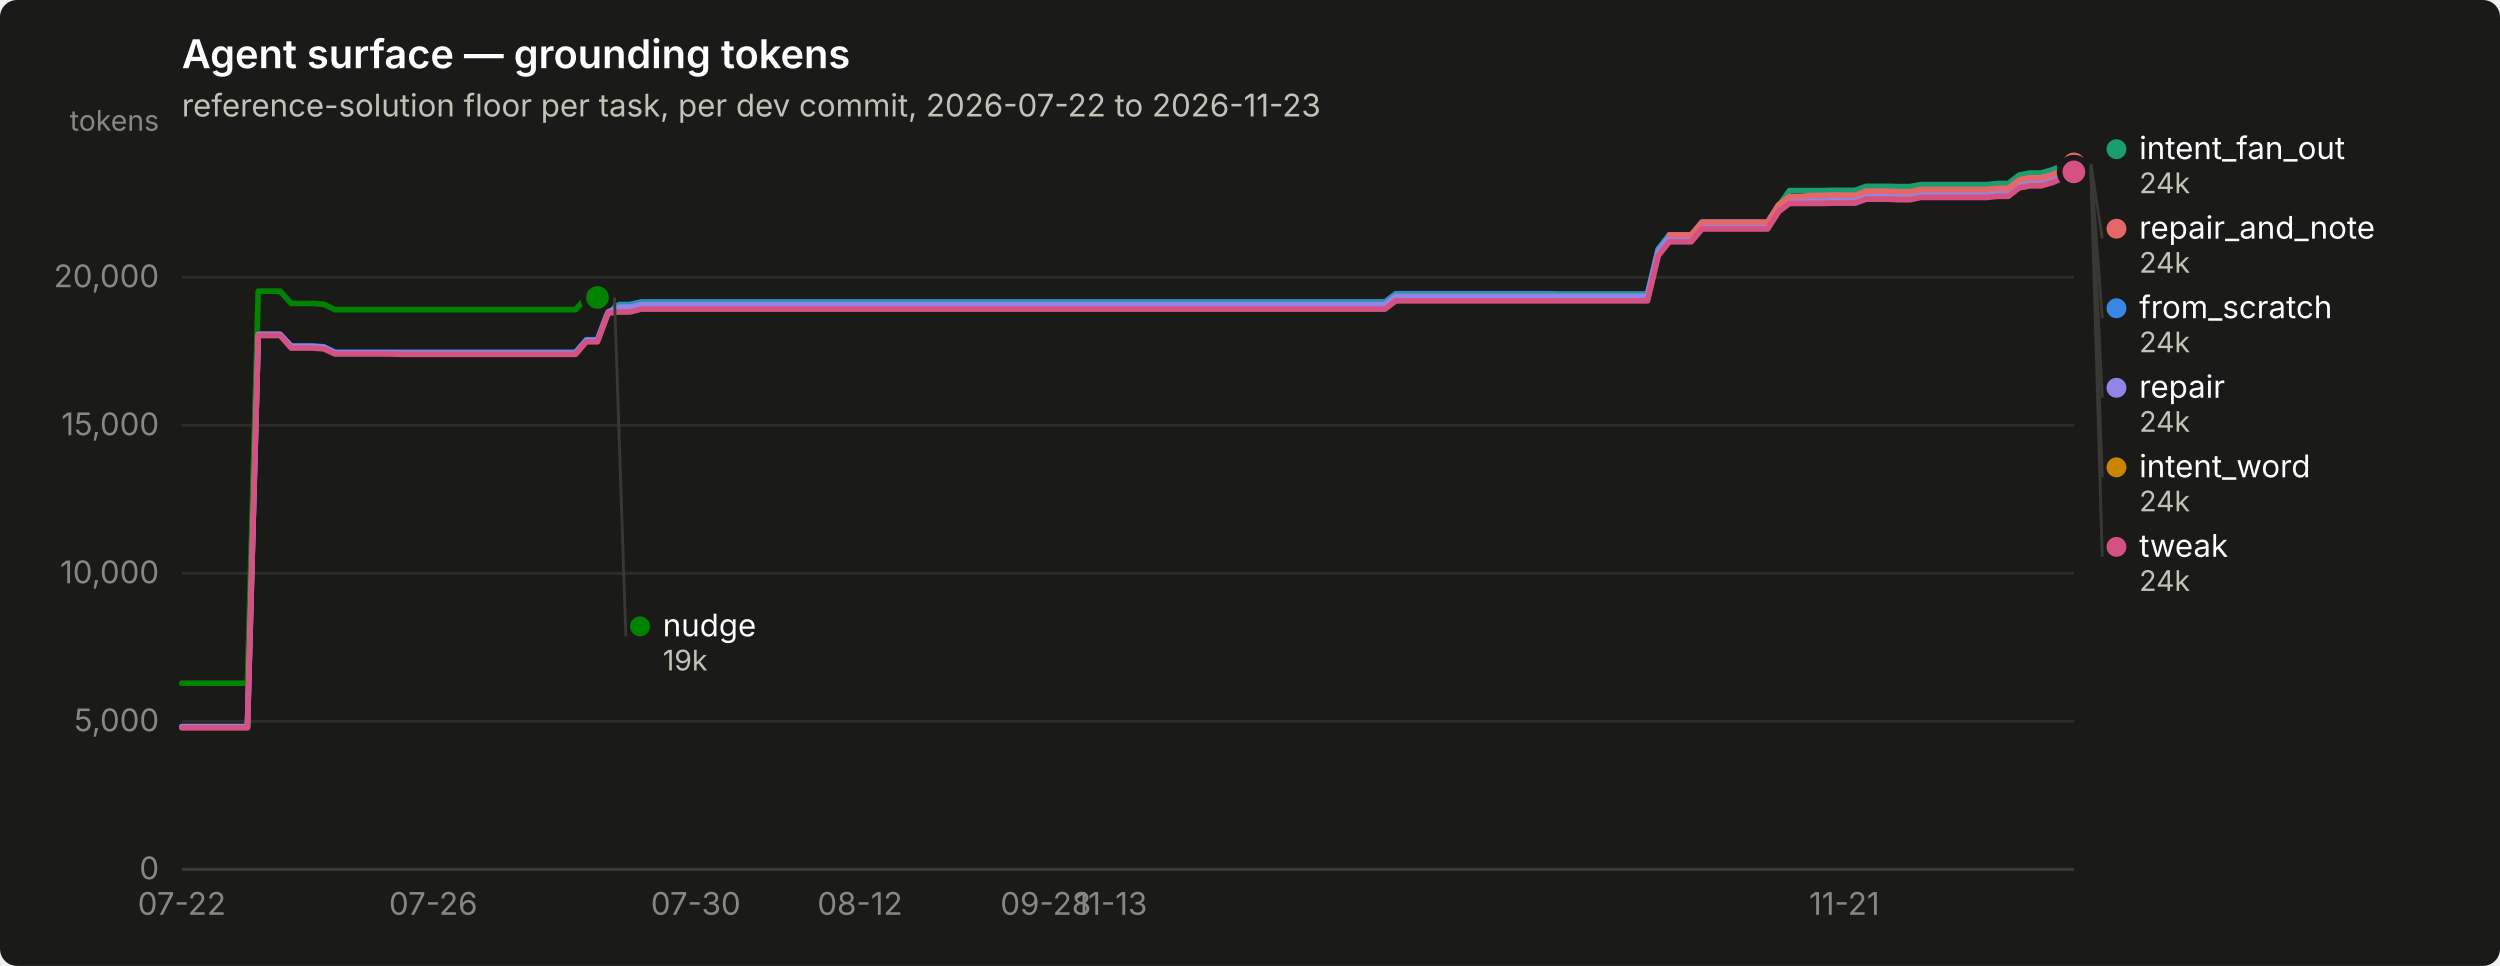
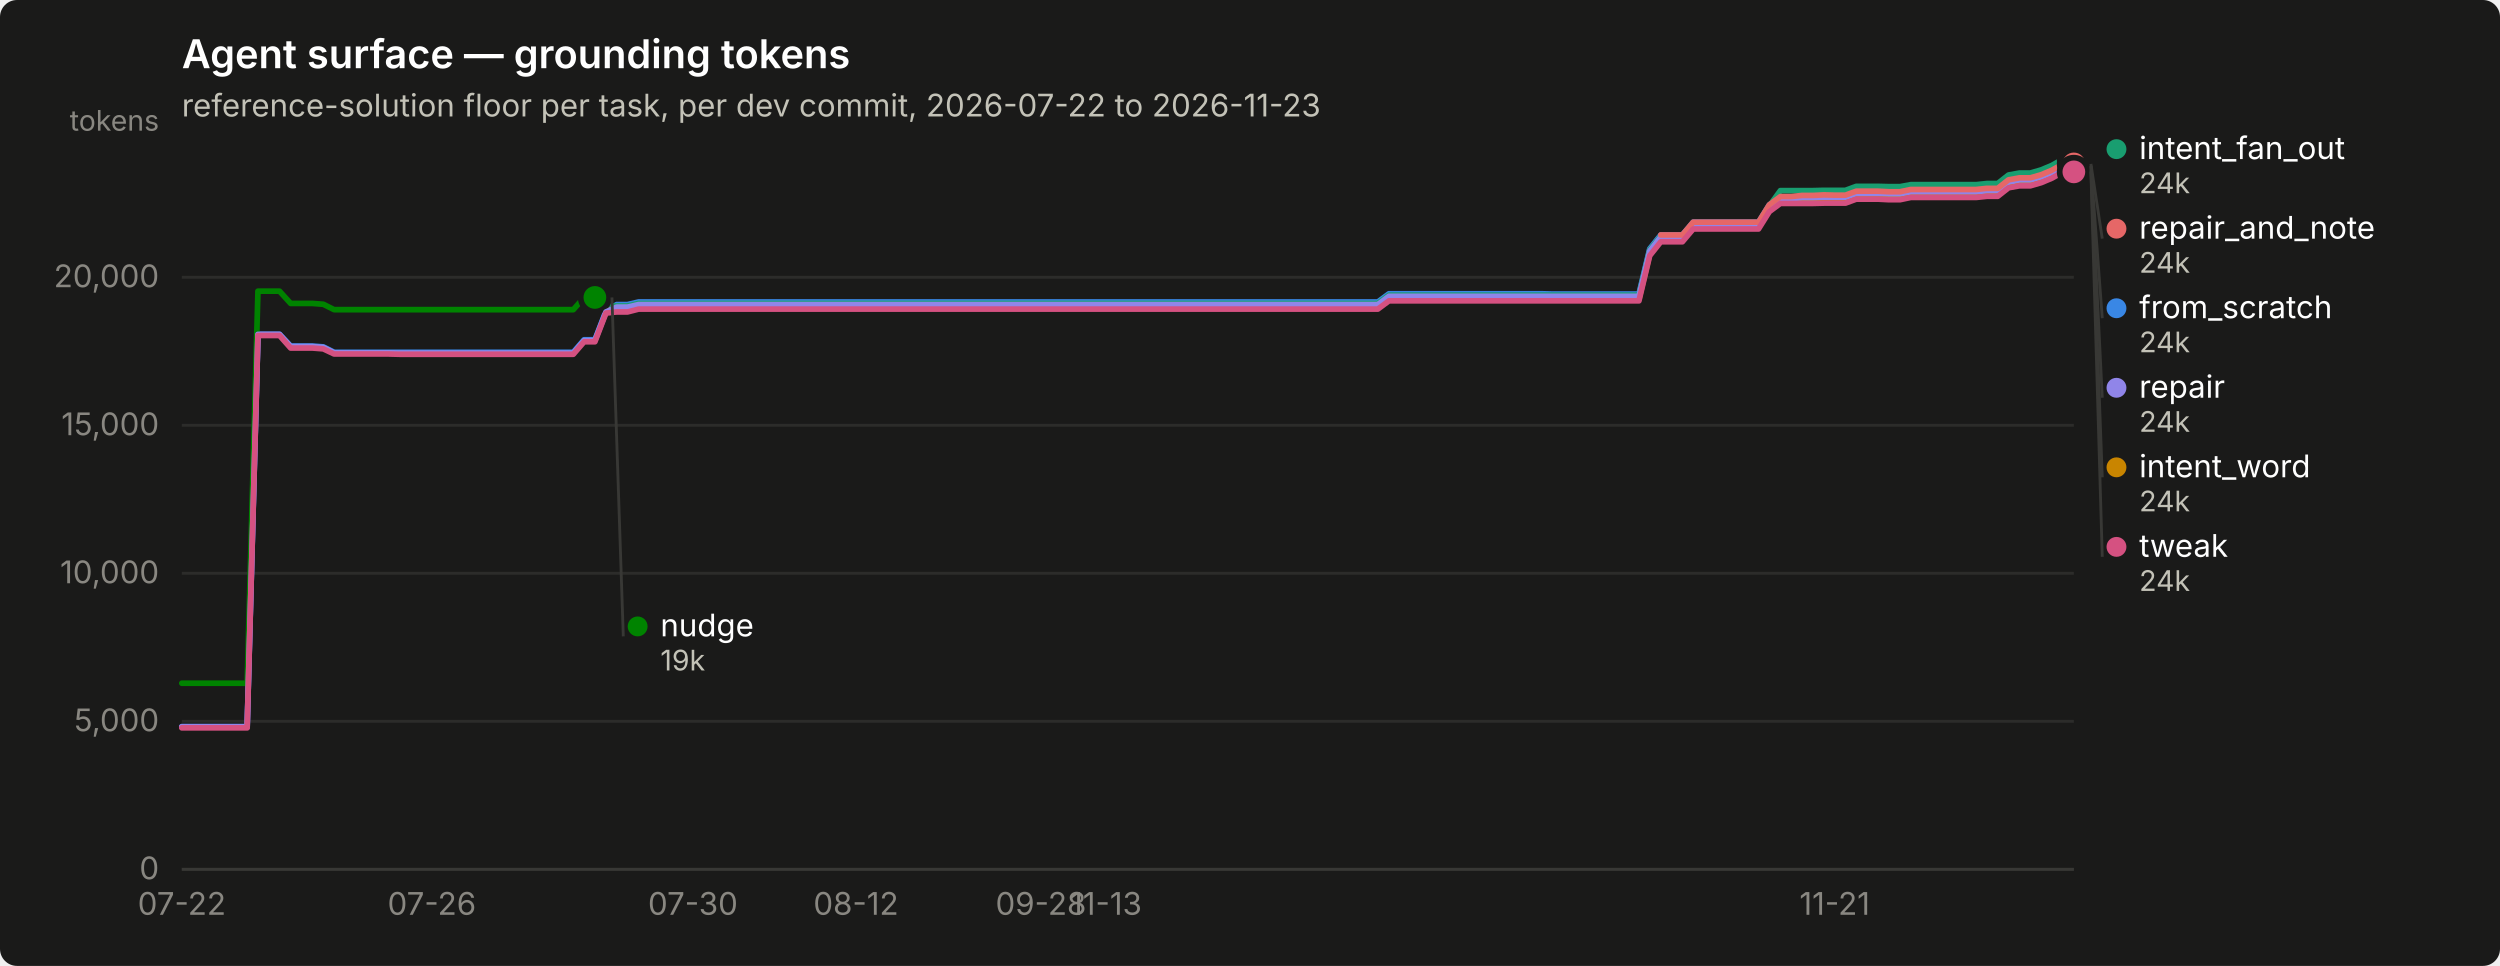
<svg xmlns="http://www.w3.org/2000/svg" width="880" height="340" viewBox="0 0 880 340" role="img" aria-label="Agent surface — grounding tokens">
  <rect width="880" height="340" rx="6" fill="#1a1a19" />
  <text x="64" y="24" font-family="system-ui, -apple-system, &quot;Segoe UI&quot;, sans-serif" font-size="14" font-weight="600" fill="#ffffff">Agent surface — grounding tokens</text>
  <text x="64" y="41" font-family="system-ui, -apple-system, &quot;Segoe UI&quot;, sans-serif" font-size="11" fill="#c3c2b7">reference-solution floor per task, per dev commit, 2026-07-22 to 2026-11-23</text>
  <line x1="64" y1="306.0" x2="730" y2="306.0" stroke="#2c2c2a" stroke-width="1" />
  <text x="56" y="309.5" text-anchor="end" font-family="system-ui, -apple-system, &quot;Segoe UI&quot;, sans-serif" font-size="11" style="font-variant-numeric: tabular-nums" fill="#898781">0</text>
  <line x1="64" y1="253.9" x2="730" y2="253.9" stroke="#2c2c2a" stroke-width="1" />
  <text x="56" y="257.4" text-anchor="end" font-family="system-ui, -apple-system, &quot;Segoe UI&quot;, sans-serif" font-size="11" style="font-variant-numeric: tabular-nums" fill="#898781">5,000</text>
  <line x1="64" y1="201.8" x2="730" y2="201.8" stroke="#2c2c2a" stroke-width="1" />
  <text x="56" y="205.3" text-anchor="end" font-family="system-ui, -apple-system, &quot;Segoe UI&quot;, sans-serif" font-size="11" style="font-variant-numeric: tabular-nums" fill="#898781">10,000</text>
  <line x1="64" y1="149.7" x2="730" y2="149.7" stroke="#2c2c2a" stroke-width="1" />
  <text x="56" y="153.2" text-anchor="end" font-family="system-ui, -apple-system, &quot;Segoe UI&quot;, sans-serif" font-size="11" style="font-variant-numeric: tabular-nums" fill="#898781">15,000</text>
  <line x1="64" y1="97.6" x2="730" y2="97.6" stroke="#2c2c2a" stroke-width="1" />
  <text x="56" y="101.1" text-anchor="end" font-family="system-ui, -apple-system, &quot;Segoe UI&quot;, sans-serif" font-size="11" style="font-variant-numeric: tabular-nums" fill="#898781">20,000</text>
  <text x="56" y="46" text-anchor="end" font-family="system-ui, -apple-system, &quot;Segoe UI&quot;, sans-serif" font-size="10" fill="#898781">tokens</text>
  <line x1="64" y1="306" x2="730" y2="306" stroke="#383835" stroke-width="1" />
  <text x="64.0" y="322" text-anchor="middle" font-family="system-ui, -apple-system, &quot;Segoe UI&quot;, sans-serif" font-size="11" style="font-variant-numeric: tabular-nums" fill="#898781">07-22</text>
-   <text x="152.5" y="322" text-anchor="middle" font-family="system-ui, -apple-system, &quot;Segoe UI&quot;, sans-serif" font-size="11" style="font-variant-numeric: tabular-nums" fill="#898781">07-26</text>
-   <text x="244.9" y="322" text-anchor="middle" font-family="system-ui, -apple-system, &quot;Segoe UI&quot;, sans-serif" font-size="11" style="font-variant-numeric: tabular-nums" fill="#898781">07-30</text>
-   <text x="302.7" y="322" text-anchor="middle" font-family="system-ui, -apple-system, &quot;Segoe UI&quot;, sans-serif" font-size="11" style="font-variant-numeric: tabular-nums" fill="#898781">08-12</text>
-   <text x="368.1" y="322" text-anchor="middle" font-family="system-ui, -apple-system, &quot;Segoe UI&quot;, sans-serif" font-size="11" style="font-variant-numeric: tabular-nums" fill="#898781">09-28</text>
-   <text x="391.2" y="322" text-anchor="middle" font-family="system-ui, -apple-system, &quot;Segoe UI&quot;, sans-serif" font-size="11" style="font-variant-numeric: tabular-nums" fill="#898781">11-13</text>
-   <text x="649.2" y="322" text-anchor="middle" font-family="system-ui, -apple-system, &quot;Segoe UI&quot;, sans-serif" font-size="11" style="font-variant-numeric: tabular-nums" fill="#898781">11-21</text>
-   <path d="M64.0,255.8 L67.8,255.8 L71.7,255.8 L75.5,255.8 L79.4,255.8 L83.2,255.8 L87.1,255.8 L90.9,117.7 L94.8,117.7 L98.6,117.7 L102.5,121.8 L106.3,121.8 L110.2,121.8 L114.0,122.1 L117.9,124.0 L121.7,124.0 L125.6,124.0 L129.4,124.0 L133.3,124.0 L137.1,124.0 L141.0,124.0 L144.8,124.0 L148.7,124.0 L152.5,124.0 L156.4,124.0 L160.2,124.0 L164.1,124.0 L167.9,124.0 L171.8,124.0 L175.6,124.0 L179.5,124.0 L183.3,124.0 L187.2,124.0 L191.0,124.0 L194.9,124.0 L198.7,124.0 L202.6,124.0 L206.4,119.6 L210.3,119.6 L214.1,109.5 L218.0,107.2 L221.8,107.2 L225.7,106.3 L229.5,106.3 L233.4,106.3 L237.2,106.3 L241.1,106.3 L244.9,106.3 L248.8,106.3 L252.6,106.3 L256.5,106.3 L260.3,106.3 L264.2,106.3 L268.0,106.3 L271.9,106.3 L275.7,106.3 L279.6,106.3 L283.4,106.3 L287.3,106.3 L291.1,106.3 L295.0,106.3 L298.8,106.3 L302.7,106.3 L306.5,106.3 L310.4,106.3 L314.2,106.3 L318.1,106.3 L321.9,106.3 L325.8,106.3 L329.6,106.3 L333.5,106.3 L337.3,106.3 L341.2,106.3 L345.0,106.3 L348.9,106.3 L352.7,106.3 L356.6,106.3 L360.4,106.3 L364.3,106.3 L368.1,106.3 L372.0,106.3 L375.8,106.3 L379.7,106.3 L383.5,106.3 L387.4,106.3 L391.2,106.3 L395.1,106.3 L398.9,106.3 L402.8,106.3 L406.6,106.3 L410.5,106.3 L414.3,106.3 L418.2,106.3 L422.0,106.3 L425.9,106.3 L429.7,106.3 L433.6,106.3 L437.4,106.3 L441.3,106.3 L445.1,106.3 L449.0,106.3 L452.8,106.3 L456.7,106.3 L460.5,106.3 L464.4,106.3 L468.2,106.3 L472.1,106.3 L475.9,106.3 L479.8,106.3 L483.6,106.3 L487.5,106.3 L491.3,103.4 L495.2,103.4 L499.0,103.4 L502.9,103.4 L506.7,103.4 L510.6,103.4 L514.4,103.4 L518.3,103.4 L522.1,103.4 L526.0,103.4 L529.8,103.4 L533.7,103.4 L537.5,103.4 L541.4,103.4 L545.2,103.4 L549.1,103.5 L552.9,103.5 L556.8,103.5 L560.6,103.5 L564.5,103.5 L568.3,103.5 L572.2,103.5 L576.0,103.5 L579.9,103.5 L583.7,87.6 L587.6,82.7 L591.4,82.7 L595.3,82.7 L599.1,78.2 L603.0,78.2 L606.8,78.2 L610.7,78.2 L614.5,78.2 L618.4,78.2 L622.2,78.2 L626.1,72.1 L629.9,69.3 L633.8,69.3 L637.6,69.3 L641.5,69.3 L645.3,69.2 L649.2,69.2 L653.0,69.2 L656.9,67.9 L660.7,67.9 L664.6,67.9 L668.4,68.0 L672.3,68.0 L676.1,67.2 L680.0,67.2 L683.8,67.2 L687.7,67.2 L691.5,67.2 L695.4,67.2 L699.2,67.2 L703.1,66.9 L706.9,66.9 L710.8,63.9 L714.6,63.1 L718.5,63.1 L722.3,62.0 L726.2,60.5 L730.0,58.3" fill="none" stroke="#3987e5" stroke-width="2" stroke-linejoin="round" stroke-linecap="round" />
+   <text x="152.0" y="322" text-anchor="middle" font-family="system-ui, -apple-system, &quot;Segoe UI&quot;, sans-serif" font-size="11" style="font-variant-numeric: tabular-nums" fill="#898781">07-26</text>
+   <text x="243.9" y="322" text-anchor="middle" font-family="system-ui, -apple-system, &quot;Segoe UI&quot;, sans-serif" font-size="11" style="font-variant-numeric: tabular-nums" fill="#898781">07-30</text>
+   <text x="301.3" y="322" text-anchor="middle" font-family="system-ui, -apple-system, &quot;Segoe UI&quot;, sans-serif" font-size="11" style="font-variant-numeric: tabular-nums" fill="#898781">08-12</text>
+   <text x="366.4" y="322" text-anchor="middle" font-family="system-ui, -apple-system, &quot;Segoe UI&quot;, sans-serif" font-size="11" style="font-variant-numeric: tabular-nums" fill="#898781">09-28</text>
+   <text x="389.3" y="322" text-anchor="middle" font-family="system-ui, -apple-system, &quot;Segoe UI&quot;, sans-serif" font-size="11" style="font-variant-numeric: tabular-nums" fill="#898781">11-13</text>
+   <text x="645.8" y="322" text-anchor="middle" font-family="system-ui, -apple-system, &quot;Segoe UI&quot;, sans-serif" font-size="11" style="font-variant-numeric: tabular-nums" fill="#898781">11-21</text>
+   <path d="M64.0,255.8 L67.8,255.8 L71.7,255.8 L75.5,255.8 L79.3,255.8 L83.1,255.8 L87.0,255.8 L90.8,117.7 L94.6,117.7 L98.4,117.7 L102.3,121.8 L106.1,121.8 L109.9,121.8 L113.8,122.1 L117.6,124.0 L121.4,124.0 L125.2,124.0 L129.1,124.0 L132.9,124.0 L136.7,124.0 L140.6,124.0 L144.4,124.0 L148.2,124.0 L152.0,124.0 L155.9,124.0 L159.7,124.0 L163.5,124.0 L167.3,124.0 L171.2,124.0 L175.0,124.0 L178.8,124.0 L182.7,124.0 L186.5,124.0 L190.3,124.0 L194.1,124.0 L198.0,124.0 L201.8,124.0 L205.6,119.6 L209.4,119.6 L213.3,109.5 L217.1,107.2 L220.9,107.2 L224.8,106.3 L228.6,106.3 L232.4,106.3 L236.2,106.3 L240.1,106.3 L243.9,106.3 L247.7,106.3 L251.6,106.3 L255.4,106.3 L259.2,106.3 L263.0,106.3 L266.9,106.3 L270.7,106.3 L274.5,106.3 L278.3,106.3 L282.2,106.3 L286.0,106.3 L289.8,106.3 L293.7,106.3 L297.5,106.3 L301.3,106.3 L305.1,106.3 L309.0,106.3 L312.8,106.3 L316.6,106.3 L320.4,106.3 L324.3,106.3 L328.1,106.3 L331.9,106.3 L335.8,106.3 L339.6,106.3 L343.4,106.3 L347.2,106.3 L351.1,106.3 L354.9,106.3 L358.7,106.3 L362.6,106.3 L366.4,106.3 L370.2,106.3 L374.0,106.3 L377.9,106.3 L381.7,106.3 L385.5,106.3 L389.3,106.3 L393.2,106.3 L397.0,106.3 L400.8,106.3 L404.7,106.3 L408.5,106.3 L412.3,106.3 L416.1,106.3 L420.0,106.3 L423.8,106.3 L427.6,106.3 L431.4,106.3 L435.3,106.3 L439.1,106.3 L442.9,106.3 L446.8,106.3 L450.6,106.3 L454.4,106.3 L458.2,106.3 L462.1,106.3 L465.9,106.3 L469.7,106.3 L473.6,106.3 L477.4,106.3 L481.2,106.3 L485.0,106.3 L488.9,103.4 L492.7,103.4 L496.5,103.4 L500.3,103.4 L504.2,103.4 L508.0,103.4 L511.8,103.4 L515.7,103.4 L519.5,103.4 L523.3,103.4 L527.1,103.4 L531.0,103.4 L534.8,103.4 L538.6,103.4 L542.4,103.4 L546.3,103.5 L550.1,103.5 L553.9,103.5 L557.8,103.5 L561.6,103.5 L565.4,103.5 L569.2,103.5 L573.1,103.5 L576.9,103.5 L580.7,87.6 L584.6,82.7 L588.4,82.7 L592.2,82.7 L596.0,78.2 L599.9,78.2 L603.7,78.2 L607.5,78.2 L611.3,78.2 L615.2,78.2 L619.0,78.2 L622.8,72.1 L626.7,69.3 L630.5,69.3 L634.3,69.3 L638.1,69.3 L642.0,69.2 L645.8,69.2 L649.6,69.2 L653.4,67.9 L657.3,67.9 L661.1,67.9 L664.9,68.0 L668.8,68.0 L672.6,67.2 L676.4,67.2 L680.2,67.2 L684.1,67.2 L687.9,67.2 L691.7,67.2 L695.6,67.2 L699.4,66.9 L703.2,66.9 L707.0,63.9 L710.9,63.1 L714.7,63.1 L718.5,62.0 L722.3,60.5 L726.2,58.3 L730.0,58.3" fill="none" stroke="#3987e5" stroke-width="2" stroke-linejoin="round" stroke-linecap="round" />
  <circle cx="730.0" cy="58.3" r="6" fill="#1a1a19" />
  <circle cx="730.0" cy="58.3" r="4" fill="#3987e5" />
-   <path d="M214.1,107.7 L218.0,107.7 L221.8,107.7 L225.7,106.8 L229.5,106.8 L233.4,106.8 L237.2,106.8 L241.1,106.8 L244.9,106.8 L248.8,106.8 L252.6,106.8 L256.5,106.8 L260.3,106.8 L264.2,106.8 L268.0,106.8 L271.9,106.8 L275.7,106.8 L279.6,106.8 L283.4,106.8 L287.3,106.8 L291.1,106.8 L295.0,106.8 L298.8,106.8 L302.7,106.8 L306.5,106.8 L310.4,106.8 L314.2,106.8 L318.1,106.8 L321.9,106.8 L325.8,106.8 L329.6,106.8 L333.5,106.8 L337.3,106.8 L341.2,106.8 L345.0,106.8 L348.9,106.8 L352.7,106.8 L356.6,106.8 L360.4,106.8 L364.3,106.8 L368.1,106.8 L372.0,106.8 L375.8,106.8 L379.7,106.8 L383.5,106.8 L387.4,106.8 L391.2,106.8 L395.1,106.8 L398.9,106.8 L402.8,106.8 L406.6,106.8 L410.5,106.8 L414.3,106.8 L418.2,106.8 L422.0,106.8 L425.9,106.8 L429.7,106.8 L433.6,106.8 L437.4,106.8 L441.3,106.8 L445.1,106.8 L449.0,106.8 L452.8,106.8 L456.7,106.8 L460.5,106.8 L464.4,106.8 L468.2,106.8 L472.1,106.8 L475.9,106.8 L479.8,106.8 L483.6,106.8 L487.5,106.8 L491.3,103.9 L495.2,103.9 L499.0,103.9 L502.9,103.9 L506.7,103.9 L510.6,103.9 L514.4,103.9 L518.3,103.9 L522.1,103.9 L526.0,103.9 L529.8,103.9 L533.7,103.9 L537.5,103.9 L541.4,103.9 L545.2,103.9 L549.1,103.9 L552.9,103.9 L556.8,103.9 L560.6,103.9 L564.5,103.9 L568.3,103.9 L572.2,103.9 L576.0,103.9 L579.9,103.9 L583.7,88.0 L587.6,83.1 L591.4,83.1 L595.3,83.1 L599.1,78.6 L603.0,78.6 L606.8,78.6 L610.7,78.6 L614.5,78.6 L618.4,78.6 L622.2,78.6 L626.1,72.5 L629.9,67.1 L633.8,67.1 L637.6,67.1 L641.5,67.1 L645.3,67.0 L649.2,67.0 L653.0,67.0 L656.9,65.6 L660.7,65.6 L664.6,65.6 L668.4,65.7 L672.3,65.7 L676.1,65.0 L680.0,65.0 L683.8,65.0 L687.7,65.0 L691.5,65.0 L695.4,65.0 L699.2,65.0 L703.1,64.6 L706.9,64.6 L710.8,61.6 L714.6,60.9 L718.5,60.9 L722.3,59.8 L726.2,58.2 L730.0,56.0" fill="none" stroke="#199e70" stroke-width="2" stroke-linejoin="round" stroke-linecap="round" />
+   <path d="M213.3,107.7 L217.1,107.7 L220.9,107.7 L224.8,106.8 L228.6,106.8 L232.4,106.8 L236.2,106.8 L240.1,106.8 L243.9,106.8 L247.7,106.8 L251.6,106.8 L255.4,106.8 L259.2,106.8 L263.0,106.8 L266.9,106.8 L270.7,106.8 L274.5,106.8 L278.3,106.8 L282.2,106.8 L286.0,106.8 L289.8,106.8 L293.7,106.8 L297.5,106.8 L301.3,106.8 L305.1,106.8 L309.0,106.8 L312.8,106.8 L316.6,106.8 L320.4,106.8 L324.3,106.8 L328.1,106.8 L331.9,106.8 L335.8,106.8 L339.6,106.8 L343.4,106.8 L347.2,106.8 L351.1,106.8 L354.9,106.8 L358.7,106.8 L362.6,106.8 L366.4,106.8 L370.2,106.8 L374.0,106.8 L377.9,106.8 L381.7,106.8 L385.5,106.8 L389.3,106.8 L393.2,106.8 L397.0,106.8 L400.8,106.8 L404.7,106.8 L408.5,106.8 L412.3,106.8 L416.1,106.8 L420.0,106.8 L423.8,106.8 L427.6,106.8 L431.4,106.8 L435.3,106.8 L439.1,106.8 L442.9,106.8 L446.8,106.8 L450.6,106.8 L454.4,106.8 L458.2,106.8 L462.1,106.8 L465.9,106.8 L469.7,106.8 L473.6,106.8 L477.4,106.8 L481.2,106.8 L485.0,106.8 L488.9,103.9 L492.7,103.9 L496.5,103.9 L500.3,103.9 L504.2,103.9 L508.0,103.9 L511.8,103.9 L515.7,103.9 L519.5,103.9 L523.3,103.9 L527.1,103.9 L531.0,103.9 L534.8,103.9 L538.6,103.9 L542.4,103.9 L546.3,103.9 L550.1,103.9 L553.9,103.9 L557.8,103.9 L561.6,103.9 L565.4,103.9 L569.2,103.9 L573.1,103.9 L576.9,103.9 L580.7,88.0 L584.6,83.1 L588.4,83.1 L592.2,83.1 L596.0,78.6 L599.9,78.6 L603.7,78.6 L607.5,78.6 L611.3,78.6 L615.2,78.6 L619.0,78.6 L622.8,72.5 L626.7,67.1 L630.5,67.1 L634.3,67.1 L638.1,67.1 L642.0,67.0 L645.8,67.0 L649.6,67.0 L653.4,65.6 L657.3,65.6 L661.1,65.6 L664.9,65.7 L668.8,65.7 L672.6,65.0 L676.4,65.0 L680.2,65.0 L684.1,65.0 L687.9,65.0 L691.7,65.0 L695.6,65.0 L699.4,64.6 L703.2,64.6 L707.0,61.6 L710.9,60.9 L714.7,60.9 L718.5,59.8 L722.3,58.2 L726.2,56.0 L730.0,56.0" fill="none" stroke="#199e70" stroke-width="2" stroke-linejoin="round" stroke-linecap="round" />
  <circle cx="730.0" cy="56.0" r="6" fill="#1a1a19" />
  <circle cx="730.0" cy="56.0" r="4" fill="#199e70" />
-   <path d="M214.1,109.2 L218.0,109.2 L221.8,109.2 L225.7,108.3 L229.5,108.3 L233.4,108.3 L237.2,108.3 L241.1,108.3 L244.9,108.3 L248.8,108.3 L252.6,108.3 L256.5,108.3 L260.3,108.3 L264.2,108.3 L268.0,108.3 L271.9,108.3 L275.7,108.3 L279.6,108.3 L283.4,108.3 L287.3,108.3 L291.1,108.3 L295.0,108.3 L298.8,108.3 L302.7,108.3 L306.5,108.3 L310.4,108.3 L314.2,108.3 L318.1,108.3 L321.9,108.3 L325.8,108.3 L329.6,108.3 L333.5,108.3 L337.3,108.3 L341.2,108.3 L345.0,108.3 L348.9,108.3 L352.7,108.3 L356.6,108.3 L360.4,108.3 L364.3,108.3 L368.1,108.3 L372.0,108.3 L375.8,108.3 L379.7,108.3 L383.5,108.3 L387.4,108.3 L391.2,108.3 L395.1,108.3 L398.9,108.3 L402.8,108.3 L406.6,108.3 L410.5,108.3 L414.3,108.3 L418.2,108.3 L422.0,108.3 L425.9,108.3 L429.7,108.3 L433.6,108.3 L437.4,108.3 L441.3,108.3 L445.1,108.3 L449.0,108.3 L452.8,108.3 L456.7,108.3 L460.5,108.3 L464.4,108.3 L468.2,108.3 L472.1,108.3 L475.9,108.3 L479.8,108.3 L483.6,108.3 L487.5,108.3 L491.3,105.3 L495.2,105.3 L499.0,105.3 L502.9,105.3 L506.7,105.3 L510.6,105.3 L514.4,105.3 L518.3,105.3 L522.1,105.3 L526.0,105.3 L529.8,105.3 L533.7,105.3 L537.5,105.3 L541.4,105.3 L545.2,105.3 L549.1,105.4 L552.9,105.4 L556.8,105.4 L560.6,105.4 L564.5,105.4 L568.3,105.4 L572.2,105.4 L576.0,105.4 L579.9,105.4 L583.7,89.5 L587.6,84.6 L591.4,84.6 L595.3,84.6 L599.1,80.1 L603.0,80.1 L606.8,80.1 L610.7,80.1 L614.5,80.1 L618.4,80.1 L622.2,80.1 L626.1,74.0 L629.9,71.1 L633.8,71.1 L637.6,71.1 L641.5,71.1 L645.3,71.0 L649.2,71.0 L653.0,71.0 L656.9,69.6 L660.7,69.6 L664.6,69.6 L668.4,69.7 L672.3,69.7 L676.1,69.0 L680.0,69.0 L683.8,69.0 L687.7,69.0 L691.5,69.0 L695.4,69.0 L699.2,69.0 L703.1,68.6 L706.9,68.6 L710.8,65.6 L714.6,64.8 L718.5,64.8 L722.3,63.8 L726.2,62.2 L730.0,60.0" fill="none" stroke="#c98500" stroke-width="2" stroke-linejoin="round" stroke-linecap="round" />
+   <path d="M213.3,109.2 L217.1,109.2 L220.9,109.2 L224.8,108.3 L228.6,108.3 L232.4,108.3 L236.2,108.3 L240.1,108.3 L243.9,108.3 L247.7,108.3 L251.6,108.3 L255.4,108.3 L259.2,108.3 L263.0,108.3 L266.9,108.3 L270.7,108.3 L274.5,108.3 L278.3,108.3 L282.2,108.3 L286.0,108.3 L289.8,108.3 L293.7,108.3 L297.5,108.3 L301.3,108.3 L305.1,108.3 L309.0,108.3 L312.8,108.3 L316.6,108.3 L320.4,108.3 L324.3,108.3 L328.1,108.3 L331.9,108.3 L335.8,108.3 L339.6,108.3 L343.4,108.3 L347.2,108.3 L351.1,108.3 L354.9,108.3 L358.7,108.3 L362.6,108.3 L366.4,108.3 L370.2,108.3 L374.0,108.3 L377.9,108.3 L381.7,108.3 L385.5,108.3 L389.3,108.3 L393.2,108.3 L397.0,108.3 L400.8,108.3 L404.7,108.3 L408.5,108.3 L412.3,108.3 L416.1,108.3 L420.0,108.3 L423.8,108.3 L427.6,108.3 L431.4,108.3 L435.3,108.3 L439.1,108.3 L442.9,108.3 L446.8,108.3 L450.6,108.3 L454.4,108.3 L458.2,108.3 L462.1,108.3 L465.9,108.3 L469.7,108.3 L473.6,108.3 L477.4,108.3 L481.2,108.3 L485.0,108.3 L488.9,105.3 L492.7,105.3 L496.5,105.3 L500.3,105.3 L504.2,105.3 L508.0,105.3 L511.8,105.3 L515.7,105.3 L519.5,105.3 L523.3,105.3 L527.1,105.3 L531.0,105.3 L534.8,105.3 L538.6,105.3 L542.4,105.3 L546.3,105.4 L550.1,105.4 L553.9,105.4 L557.8,105.4 L561.6,105.4 L565.4,105.4 L569.2,105.4 L573.1,105.4 L576.9,105.4 L580.7,89.5 L584.6,84.6 L588.4,84.6 L592.2,84.6 L596.0,80.1 L599.9,80.1 L603.7,80.1 L607.5,80.1 L611.3,80.1 L615.2,80.1 L619.0,80.1 L622.8,74.0 L626.7,71.1 L630.5,71.1 L634.3,71.1 L638.1,71.1 L642.0,71.0 L645.8,71.0 L649.6,71.0 L653.4,69.6 L657.3,69.6 L661.1,69.6 L664.9,69.7 L668.8,69.7 L672.6,69.0 L676.4,69.0 L680.2,69.0 L684.1,69.0 L687.9,69.0 L691.7,69.0 L695.6,69.0 L699.4,68.6 L703.2,68.6 L707.0,65.6 L710.9,64.8 L714.7,64.8 L718.5,63.8 L722.3,62.2 L726.2,60.0 L730.0,60.0" fill="none" stroke="#c98500" stroke-width="2" stroke-linejoin="round" stroke-linecap="round" />
  <circle cx="730.0" cy="60.0" r="6" fill="#1a1a19" />
  <circle cx="730.0" cy="60.0" r="4" fill="#c98500" />
-   <path d="M64.0,240.5 L67.8,240.5 L71.7,240.5 L75.5,240.5 L79.4,240.5 L83.2,240.5 L87.1,240.5 L90.9,102.5 L94.8,102.5 L98.6,102.5 L102.5,106.8 L106.3,106.8 L110.2,106.8 L114.0,107.1 L117.9,109.0 L121.7,109.0 L125.6,109.0 L129.4,109.0 L133.3,109.0 L137.1,109.0 L141.0,109.0 L144.8,109.0 L148.7,109.0 L152.5,109.0 L156.4,109.0 L160.2,109.0 L164.1,109.0 L167.9,109.0 L171.8,109.0 L175.6,109.0 L179.5,109.0 L183.3,109.0 L187.2,109.0 L191.0,109.0 L194.9,109.0 L198.7,109.0 L202.6,109.0 L206.4,104.7 L210.3,104.7" fill="none" stroke="#008300" stroke-width="2" stroke-linejoin="round" stroke-linecap="round" />
-   <circle cx="210.3" cy="104.7" r="6" fill="#1a1a19" />
-   <circle cx="210.3" cy="104.7" r="4" fill="#008300" />
-   <path d="M64.0,255.8 L67.8,255.8 L71.7,255.8 L75.5,255.8 L79.4,255.8 L83.2,255.8 L87.1,255.8 L90.9,117.7 L94.8,117.7 L98.6,117.7 L102.5,122.0 L106.3,122.0 L110.2,122.0 L114.0,122.3 L117.9,124.2 L121.7,124.2 L125.6,124.2 L129.4,124.2 L133.3,124.2 L137.1,124.2 L141.0,124.3 L144.8,124.3 L148.7,124.3 L152.5,124.3 L156.4,124.3 L160.2,124.3 L164.1,124.3 L167.9,124.3 L171.8,124.3 L175.6,124.3 L179.5,124.3 L183.3,124.3 L187.2,124.3 L191.0,124.3 L194.9,124.3 L198.7,124.3 L202.6,124.3 L206.4,119.9 L210.3,119.9 L214.1,109.8 L218.0,108.1 L221.8,108.1 L225.7,107.2 L229.5,107.2 L233.4,107.2 L237.2,107.2 L241.1,107.2 L244.9,107.2 L248.8,107.2 L252.6,107.2 L256.5,107.2 L260.3,107.2 L264.2,107.2 L268.0,107.2 L271.9,107.2 L275.7,107.2 L279.6,107.2 L283.4,107.2 L287.3,107.2 L291.1,107.2 L295.0,107.2 L298.8,107.2 L302.7,107.2 L306.5,107.2 L310.4,107.2 L314.2,107.2 L318.1,107.2 L321.9,107.2 L325.8,107.2 L329.6,107.2 L333.5,107.2 L337.3,107.2 L341.2,107.2 L345.0,107.2 L348.9,107.2 L352.7,107.2 L356.6,107.2 L360.4,107.2 L364.3,107.2 L368.1,107.2 L372.0,107.2 L375.8,107.2 L379.7,107.2 L383.5,107.2 L387.4,107.2 L391.2,107.2 L395.1,107.2 L398.9,107.2 L402.8,107.2 L406.6,107.2 L410.5,107.2 L414.3,107.2 L418.2,107.2 L422.0,107.2 L425.9,107.2 L429.7,107.2 L433.6,107.2 L437.4,107.2 L441.3,107.2 L445.1,107.2 L449.0,107.2 L452.8,107.2 L456.7,107.2 L460.5,107.2 L464.4,107.2 L468.2,107.2 L472.1,107.2 L475.9,107.2 L479.8,107.2 L483.6,107.2 L487.5,107.2 L491.3,104.3 L495.2,104.3 L499.0,104.3 L502.9,104.3 L506.7,104.3 L510.6,104.3 L514.4,104.3 L518.3,104.3 L522.1,104.3 L526.0,104.3 L529.8,104.3 L533.7,104.3 L537.5,104.3 L541.4,104.3 L545.2,104.3 L549.1,104.3 L552.9,104.3 L556.8,104.3 L560.6,104.3 L564.5,104.3 L568.3,104.3 L572.2,104.3 L576.0,104.3 L579.9,104.3 L583.7,88.4 L587.6,83.4 L591.4,83.4 L595.3,83.4 L599.1,79.0 L603.0,79.0 L606.8,79.0 L610.7,79.0 L614.5,79.0 L618.4,79.0 L622.2,79.0 L626.1,72.8 L629.9,69.9 L633.8,69.9 L637.6,69.6 L641.5,69.6 L645.3,69.4 L649.2,69.4 L653.0,69.4 L656.9,68.1 L660.7,68.1 L664.6,68.1 L668.4,68.2 L672.3,68.2 L676.1,67.5 L680.0,67.5 L683.8,67.5 L687.7,67.5 L691.5,67.5 L695.4,67.5 L699.2,67.5 L703.1,67.1 L706.9,67.1 L710.8,64.1 L714.6,63.3 L718.5,63.3 L722.3,62.2 L726.2,60.7 L730.0,58.5" fill="none" stroke="#9085e9" stroke-width="2" stroke-linejoin="round" stroke-linecap="round" />
+   <path d="M64.0,240.5 L67.8,240.5 L71.7,240.5 L75.5,240.5 L79.3,240.5 L83.1,240.5 L87.0,240.5 L90.8,102.5 L94.6,102.5 L98.4,102.5 L102.3,106.8 L106.1,106.8 L109.9,106.8 L113.8,107.1 L117.6,109.0 L121.4,109.0 L125.2,109.0 L129.1,109.0 L132.9,109.0 L136.7,109.0 L140.6,109.0 L144.4,109.0 L148.2,109.0 L152.0,109.0 L155.9,109.0 L159.7,109.0 L163.5,109.0 L167.3,109.0 L171.2,109.0 L175.0,109.0 L178.8,109.0 L182.7,109.0 L186.5,109.0 L190.3,109.0 L194.1,109.0 L198.0,109.0 L201.8,109.0 L205.6,104.7 L209.4,104.7" fill="none" stroke="#008300" stroke-width="2" stroke-linejoin="round" stroke-linecap="round" />
+   <circle cx="209.4" cy="104.7" r="6" fill="#1a1a19" />
+   <circle cx="209.4" cy="104.7" r="4" fill="#008300" />
+   <path d="M64.0,255.8 L67.8,255.8 L71.7,255.8 L75.5,255.8 L79.3,255.8 L83.1,255.8 L87.0,255.8 L90.8,117.7 L94.6,117.7 L98.4,117.7 L102.3,122.0 L106.1,122.0 L109.9,122.0 L113.8,122.3 L117.6,124.2 L121.4,124.2 L125.2,124.2 L129.1,124.2 L132.9,124.2 L136.7,124.2 L140.6,124.3 L144.4,124.3 L148.2,124.3 L152.0,124.3 L155.9,124.3 L159.7,124.3 L163.5,124.3 L167.3,124.3 L171.2,124.3 L175.0,124.3 L178.8,124.3 L182.7,124.3 L186.5,124.3 L190.3,124.3 L194.1,124.3 L198.0,124.3 L201.8,124.3 L205.6,119.9 L209.4,119.9 L213.3,109.8 L217.1,108.1 L220.9,108.1 L224.8,107.2 L228.6,107.2 L232.4,107.2 L236.2,107.2 L240.1,107.2 L243.9,107.2 L247.7,107.2 L251.6,107.2 L255.4,107.2 L259.2,107.2 L263.0,107.2 L266.9,107.2 L270.7,107.2 L274.5,107.2 L278.3,107.2 L282.2,107.2 L286.0,107.2 L289.8,107.2 L293.7,107.2 L297.5,107.2 L301.3,107.2 L305.1,107.2 L309.0,107.2 L312.8,107.2 L316.6,107.2 L320.4,107.2 L324.3,107.2 L328.1,107.2 L331.9,107.2 L335.8,107.2 L339.6,107.2 L343.4,107.2 L347.2,107.2 L351.1,107.2 L354.9,107.2 L358.7,107.2 L362.6,107.2 L366.4,107.2 L370.2,107.2 L374.0,107.2 L377.9,107.2 L381.7,107.2 L385.5,107.2 L389.3,107.2 L393.2,107.2 L397.0,107.2 L400.8,107.2 L404.7,107.2 L408.5,107.2 L412.3,107.2 L416.1,107.2 L420.0,107.2 L423.8,107.2 L427.6,107.2 L431.4,107.2 L435.3,107.2 L439.1,107.2 L442.9,107.2 L446.8,107.2 L450.6,107.2 L454.4,107.2 L458.2,107.2 L462.1,107.2 L465.9,107.2 L469.7,107.2 L473.6,107.2 L477.4,107.2 L481.2,107.2 L485.0,107.2 L488.9,104.3 L492.7,104.3 L496.5,104.3 L500.3,104.3 L504.2,104.3 L508.0,104.3 L511.8,104.3 L515.7,104.3 L519.5,104.3 L523.3,104.3 L527.1,104.3 L531.0,104.3 L534.8,104.3 L538.6,104.3 L542.4,104.3 L546.3,104.3 L550.1,104.3 L553.9,104.3 L557.8,104.3 L561.6,104.3 L565.4,104.3 L569.2,104.3 L573.1,104.3 L576.9,104.3 L580.7,88.4 L584.6,83.4 L588.4,83.4 L592.2,83.4 L596.0,79.0 L599.9,79.0 L603.7,79.0 L607.5,79.0 L611.3,79.0 L615.2,79.0 L619.0,79.0 L622.8,72.8 L626.7,69.9 L630.5,69.9 L634.3,69.6 L638.1,69.6 L642.0,69.4 L645.8,69.4 L649.6,69.4 L653.4,68.1 L657.3,68.1 L661.1,68.1 L664.9,68.2 L668.8,68.2 L672.6,67.5 L676.4,67.5 L680.2,67.5 L684.1,67.5 L687.9,67.5 L691.7,67.5 L695.6,67.5 L699.4,67.1 L703.2,67.1 L707.0,64.1 L710.9,63.3 L714.7,63.3 L718.5,62.2 L722.3,60.7 L726.2,58.5 L730.0,58.5" fill="none" stroke="#9085e9" stroke-width="2" stroke-linejoin="round" stroke-linecap="round" />
  <circle cx="730.0" cy="58.5" r="6" fill="#1a1a19" />
  <circle cx="730.0" cy="58.5" r="4" fill="#9085e9" />
-   <path d="M587.6,82.7 L591.4,82.7 L595.3,82.7 L599.1,78.2 L603.0,78.2 L606.8,78.2 L610.7,78.2 L614.5,78.2 L618.4,78.2 L622.2,78.2 L626.1,72.1 L629.9,69.2 L633.8,69.2 L637.6,68.8 L641.5,68.8 L645.3,68.6 L649.2,68.7 L653.0,68.7 L656.9,67.3 L660.7,67.3 L664.6,67.3 L668.4,67.5 L672.3,67.5 L676.1,66.7 L680.0,66.7 L683.8,66.7 L687.7,66.7 L691.5,66.7 L695.4,66.7 L699.2,66.7 L703.1,66.3 L706.9,66.3 L710.8,63.3 L714.6,62.6 L718.5,62.6 L722.3,61.5 L726.2,59.9 L730.0,57.7" fill="none" stroke="#e66767" stroke-width="2" stroke-linejoin="round" stroke-linecap="round" />
+   <path d="M584.6,82.7 L588.4,82.7 L592.2,82.7 L596.0,78.2 L599.9,78.2 L603.7,78.2 L607.5,78.2 L611.3,78.2 L615.2,78.2 L619.0,78.2 L622.8,72.1 L626.7,69.2 L630.5,69.2 L634.3,68.8 L638.1,68.8 L642.0,68.6 L645.8,68.7 L649.6,68.7 L653.4,67.3 L657.3,67.3 L661.1,67.3 L664.9,67.5 L668.8,67.5 L672.6,66.7 L676.4,66.7 L680.2,66.7 L684.1,66.7 L687.9,66.7 L691.7,66.7 L695.6,66.7 L699.4,66.3 L703.2,66.3 L707.0,63.3 L710.9,62.6 L714.7,62.6 L718.5,61.5 L722.3,59.9 L726.2,57.7 L730.0,57.7" fill="none" stroke="#e66767" stroke-width="2" stroke-linejoin="round" stroke-linecap="round" />
  <circle cx="730.0" cy="57.7" r="6" fill="#1a1a19" />
  <circle cx="730.0" cy="57.7" r="4" fill="#e66767" />
-   <path d="M64.0,256.2 L67.8,256.2 L71.7,256.2 L75.5,256.2 L79.4,256.2 L83.2,256.2 L87.1,256.2 L90.9,118.1 L94.8,118.1 L98.6,118.1 L102.5,122.5 L106.3,122.5 L110.2,122.5 L114.0,122.8 L117.9,124.6 L121.7,124.6 L125.6,124.6 L129.4,124.6 L133.3,124.6 L137.1,124.6 L141.0,124.7 L144.8,124.7 L148.7,124.7 L152.5,124.7 L156.4,124.7 L160.2,124.7 L164.1,124.7 L167.9,124.7 L171.8,124.7 L175.6,124.7 L179.5,124.7 L183.3,124.7 L187.2,124.7 L191.0,124.7 L194.9,124.7 L198.7,124.7 L202.6,124.7 L206.4,120.3 L210.3,120.3 L214.1,110.2 L218.0,109.8 L221.8,109.8 L225.7,108.8 L229.5,108.8 L233.4,108.8 L237.2,108.8 L241.1,108.8 L244.9,108.8 L248.8,108.8 L252.6,108.8 L256.5,108.8 L260.3,108.8 L264.2,108.8 L268.0,108.8 L271.9,108.8 L275.7,108.8 L279.6,108.8 L283.4,108.8 L287.3,108.8 L291.1,108.8 L295.0,108.8 L298.8,108.8 L302.7,108.8 L306.5,108.8 L310.4,108.8 L314.2,108.8 L318.1,108.8 L321.9,108.8 L325.8,108.8 L329.6,108.8 L333.5,108.8 L337.3,108.8 L341.2,108.8 L345.0,108.8 L348.9,108.8 L352.7,108.8 L356.6,108.8 L360.4,108.8 L364.3,108.8 L368.1,108.8 L372.0,108.8 L375.8,108.8 L379.7,108.8 L383.5,108.8 L387.4,108.8 L391.2,108.8 L395.1,108.8 L398.9,108.8 L402.8,108.8 L406.6,108.8 L410.5,108.8 L414.3,108.8 L418.2,108.8 L422.0,108.8 L425.9,108.8 L429.7,108.8 L433.6,108.8 L437.4,108.8 L441.3,108.8 L445.1,108.8 L449.0,108.8 L452.8,108.8 L456.7,108.8 L460.5,108.8 L464.4,108.8 L468.2,108.8 L472.1,108.8 L475.9,108.8 L479.8,108.8 L483.6,108.8 L487.5,108.8 L491.3,105.9 L495.2,105.9 L499.0,105.9 L502.9,105.9 L506.7,105.9 L510.6,105.9 L514.4,105.9 L518.3,105.9 L522.1,105.9 L526.0,105.9 L529.8,105.9 L533.7,105.9 L537.5,105.9 L541.4,105.9 L545.2,105.9 L549.1,105.9 L552.9,105.9 L556.8,105.9 L560.6,105.9 L564.5,105.9 L568.3,105.9 L572.2,105.9 L576.0,105.9 L579.9,105.9 L583.7,90.0 L587.6,85.1 L591.4,85.1 L595.3,85.1 L599.1,80.6 L603.0,80.6 L606.8,80.6 L610.7,80.6 L614.5,80.6 L618.4,80.6 L622.2,80.6 L626.1,74.5 L629.9,71.6 L633.8,71.6 L637.6,71.6 L641.5,71.6 L645.3,71.5 L649.2,71.5 L653.0,71.5 L656.9,70.1 L660.7,70.1 L664.6,70.1 L668.4,70.3 L672.3,70.3 L676.1,69.5 L680.0,69.5 L683.8,69.5 L687.7,69.5 L691.5,69.5 L695.4,69.5 L699.2,69.5 L703.1,69.1 L706.9,69.1 L710.8,66.1 L714.6,65.4 L718.5,65.4 L722.3,64.3 L726.2,62.7 L730.0,60.5" fill="none" stroke="#d55181" stroke-width="2" stroke-linejoin="round" stroke-linecap="round" />
+   <path d="M64.0,256.2 L67.8,256.2 L71.7,256.2 L75.5,256.2 L79.3,256.2 L83.1,256.2 L87.0,256.2 L90.8,118.1 L94.6,118.1 L98.4,118.1 L102.3,122.5 L106.1,122.5 L109.9,122.5 L113.8,122.8 L117.6,124.6 L121.4,124.6 L125.2,124.6 L129.1,124.6 L132.9,124.6 L136.7,124.6 L140.6,124.7 L144.4,124.7 L148.2,124.7 L152.0,124.7 L155.9,124.7 L159.7,124.7 L163.5,124.7 L167.3,124.7 L171.2,124.7 L175.0,124.7 L178.8,124.7 L182.7,124.7 L186.5,124.7 L190.3,124.7 L194.1,124.7 L198.0,124.7 L201.8,124.7 L205.6,120.3 L209.4,120.3 L213.3,110.2 L217.1,109.8 L220.9,109.8 L224.8,108.8 L228.6,108.8 L232.4,108.8 L236.2,108.8 L240.1,108.8 L243.9,108.8 L247.7,108.8 L251.6,108.8 L255.4,108.8 L259.2,108.8 L263.0,108.8 L266.9,108.8 L270.7,108.8 L274.5,108.8 L278.3,108.8 L282.2,108.8 L286.0,108.8 L289.8,108.8 L293.7,108.8 L297.5,108.8 L301.3,108.8 L305.1,108.8 L309.0,108.8 L312.8,108.8 L316.6,108.8 L320.4,108.8 L324.3,108.8 L328.1,108.8 L331.9,108.8 L335.8,108.8 L339.6,108.8 L343.4,108.8 L347.2,108.8 L351.1,108.8 L354.9,108.8 L358.7,108.8 L362.6,108.8 L366.4,108.8 L370.2,108.8 L374.0,108.8 L377.9,108.8 L381.7,108.8 L385.5,108.8 L389.3,108.8 L393.2,108.8 L397.0,108.8 L400.8,108.8 L404.7,108.8 L408.5,108.8 L412.3,108.8 L416.1,108.8 L420.0,108.8 L423.8,108.8 L427.6,108.8 L431.4,108.8 L435.3,108.8 L439.1,108.8 L442.9,108.8 L446.8,108.8 L450.6,108.8 L454.4,108.8 L458.2,108.8 L462.1,108.8 L465.9,108.8 L469.7,108.8 L473.6,108.8 L477.4,108.8 L481.2,108.8 L485.0,108.8 L488.9,105.9 L492.7,105.9 L496.5,105.9 L500.3,105.9 L504.2,105.9 L508.0,105.9 L511.8,105.9 L515.7,105.9 L519.5,105.9 L523.3,105.9 L527.1,105.9 L531.0,105.9 L534.8,105.9 L538.6,105.9 L542.4,105.9 L546.3,105.9 L550.1,105.9 L553.9,105.9 L557.8,105.9 L561.6,105.9 L565.4,105.9 L569.2,105.9 L573.1,105.9 L576.9,105.9 L580.7,90.0 L584.6,85.1 L588.4,85.1 L592.2,85.1 L596.0,80.6 L599.9,80.6 L603.7,80.6 L607.5,80.6 L611.3,80.6 L615.2,80.6 L619.0,80.6 L622.8,74.5 L626.7,71.6 L630.5,71.6 L634.3,71.6 L638.1,71.6 L642.0,71.5 L645.8,71.5 L649.6,71.5 L653.4,70.1 L657.3,70.1 L661.1,70.1 L664.9,70.3 L668.8,70.3 L672.6,69.5 L676.4,69.5 L680.2,69.5 L684.1,69.5 L687.9,69.5 L691.7,69.5 L695.6,69.5 L699.4,69.1 L703.2,69.1 L707.0,66.1 L710.9,65.4 L714.7,65.4 L718.5,64.3 L722.3,62.7 L726.2,60.5 L730.0,60.5" fill="none" stroke="#d55181" stroke-width="2" stroke-linejoin="round" stroke-linecap="round" />
  <circle cx="730.0" cy="60.5" r="6" fill="#1a1a19" />
  <circle cx="730.0" cy="60.5" r="4" fill="#d55181" />
  <circle cx="745.0" cy="52.5" r="3.5" fill="#199e70" />
  <text x="753.0" y="56.0" font-family="system-ui, -apple-system, &quot;Segoe UI&quot;, sans-serif" font-size="11" fill="#ffffff">intent_fan_out</text>
  <text x="753.0" y="68.0" font-family="system-ui, -apple-system, &quot;Segoe UI&quot;, sans-serif" font-size="10" style="font-variant-numeric: tabular-nums" fill="#c3c2b7">24k</text>
  <line x1="736.0" y1="57.7" x2="740.0" y2="84.0" stroke="#383835" stroke-width="1" />
  <circle cx="745.0" cy="80.5" r="3.5" fill="#e66767" />
  <text x="753.0" y="84.0" font-family="system-ui, -apple-system, &quot;Segoe UI&quot;, sans-serif" font-size="11" fill="#ffffff">repair_and_note</text>
  <text x="753.0" y="96.0" font-family="system-ui, -apple-system, &quot;Segoe UI&quot;, sans-serif" font-size="10" style="font-variant-numeric: tabular-nums" fill="#c3c2b7">24k</text>
  <line x1="736.0" y1="58.3" x2="740.0" y2="112.0" stroke="#383835" stroke-width="1" />
  <circle cx="745.0" cy="108.5" r="3.5" fill="#3987e5" />
  <text x="753.0" y="112.0" font-family="system-ui, -apple-system, &quot;Segoe UI&quot;, sans-serif" font-size="11" fill="#ffffff">from_scratch</text>
  <text x="753.0" y="124.0" font-family="system-ui, -apple-system, &quot;Segoe UI&quot;, sans-serif" font-size="10" style="font-variant-numeric: tabular-nums" fill="#c3c2b7">24k</text>
  <line x1="736.0" y1="58.5" x2="740.0" y2="140.0" stroke="#383835" stroke-width="1" />
  <circle cx="745.0" cy="136.5" r="3.5" fill="#9085e9" />
  <text x="753.0" y="140.0" font-family="system-ui, -apple-system, &quot;Segoe UI&quot;, sans-serif" font-size="11" fill="#ffffff">repair</text>
  <text x="753.0" y="152.0" font-family="system-ui, -apple-system, &quot;Segoe UI&quot;, sans-serif" font-size="10" style="font-variant-numeric: tabular-nums" fill="#c3c2b7">24k</text>
  <line x1="736.0" y1="60.0" x2="740.0" y2="168.0" stroke="#383835" stroke-width="1" />
  <circle cx="745.0" cy="164.5" r="3.5" fill="#c98500" />
  <text x="753.0" y="168.0" font-family="system-ui, -apple-system, &quot;Segoe UI&quot;, sans-serif" font-size="11" fill="#ffffff">intent_word</text>
  <text x="753.0" y="180.0" font-family="system-ui, -apple-system, &quot;Segoe UI&quot;, sans-serif" font-size="10" style="font-variant-numeric: tabular-nums" fill="#c3c2b7">24k</text>
  <line x1="736.0" y1="60.5" x2="740.0" y2="196.0" stroke="#383835" stroke-width="1" />
  <circle cx="745.0" cy="192.5" r="3.5" fill="#d55181" />
  <text x="753.0" y="196.0" font-family="system-ui, -apple-system, &quot;Segoe UI&quot;, sans-serif" font-size="11" fill="#ffffff">tweak</text>
  <text x="753.0" y="208.0" font-family="system-ui, -apple-system, &quot;Segoe UI&quot;, sans-serif" font-size="10" style="font-variant-numeric: tabular-nums" fill="#c3c2b7">24k</text>
-   <line x1="216.3" y1="104.7" x2="220.3" y2="224.0" stroke="#383835" stroke-width="1" />
-   <circle cx="225.289" cy="220.5" r="3.5" fill="#008300" />
-   <text x="233.289" y="224.0" font-family="system-ui, -apple-system, &quot;Segoe UI&quot;, sans-serif" font-size="11" fill="#ffffff">nudge</text>
-   <text x="233.289" y="236.0" font-family="system-ui, -apple-system, &quot;Segoe UI&quot;, sans-serif" font-size="10" style="font-variant-numeric: tabular-nums" fill="#c3c2b7">19k</text>
+   <line x1="215.4" y1="104.7" x2="219.4" y2="224.0" stroke="#383835" stroke-width="1" />
+   <circle cx="224.448" cy="220.5" r="3.5" fill="#008300" />
+   <text x="232.448" y="224.0" font-family="system-ui, -apple-system, &quot;Segoe UI&quot;, sans-serif" font-size="11" fill="#ffffff">nudge</text>
+   <text x="232.448" y="236.0" font-family="system-ui, -apple-system, &quot;Segoe UI&quot;, sans-serif" font-size="10" style="font-variant-numeric: tabular-nums" fill="#c3c2b7">19k</text>
</svg>
